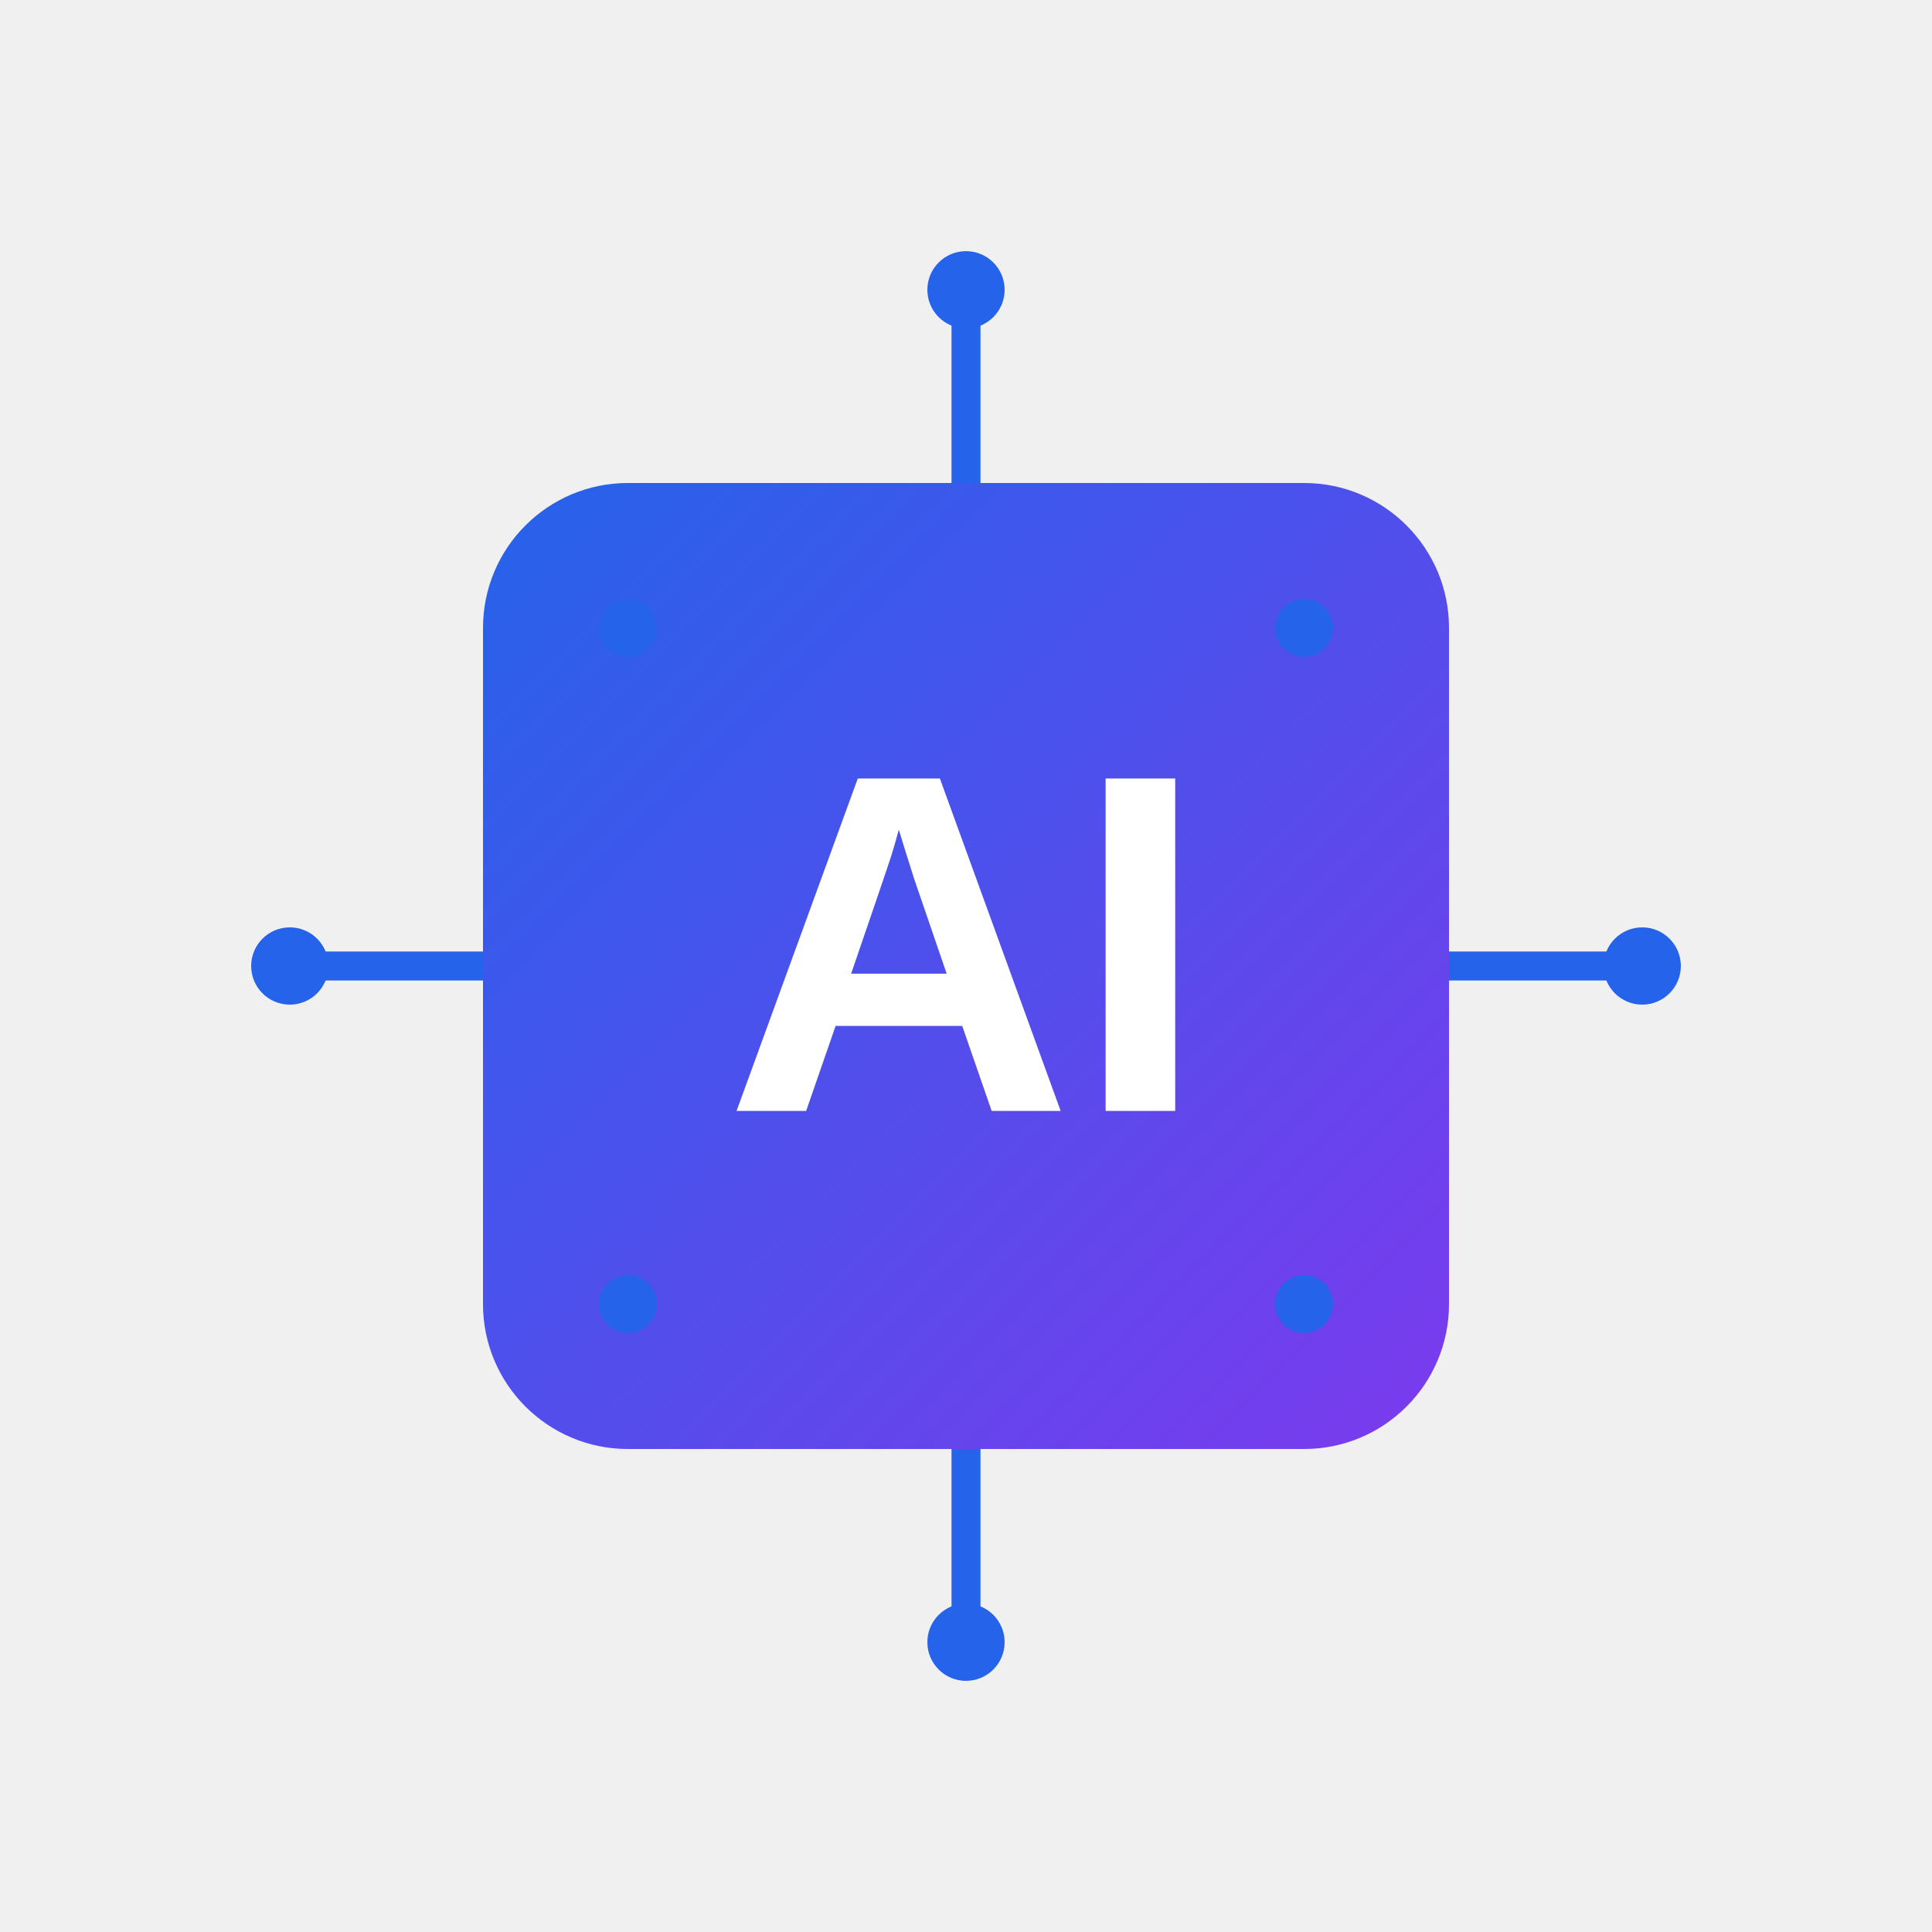
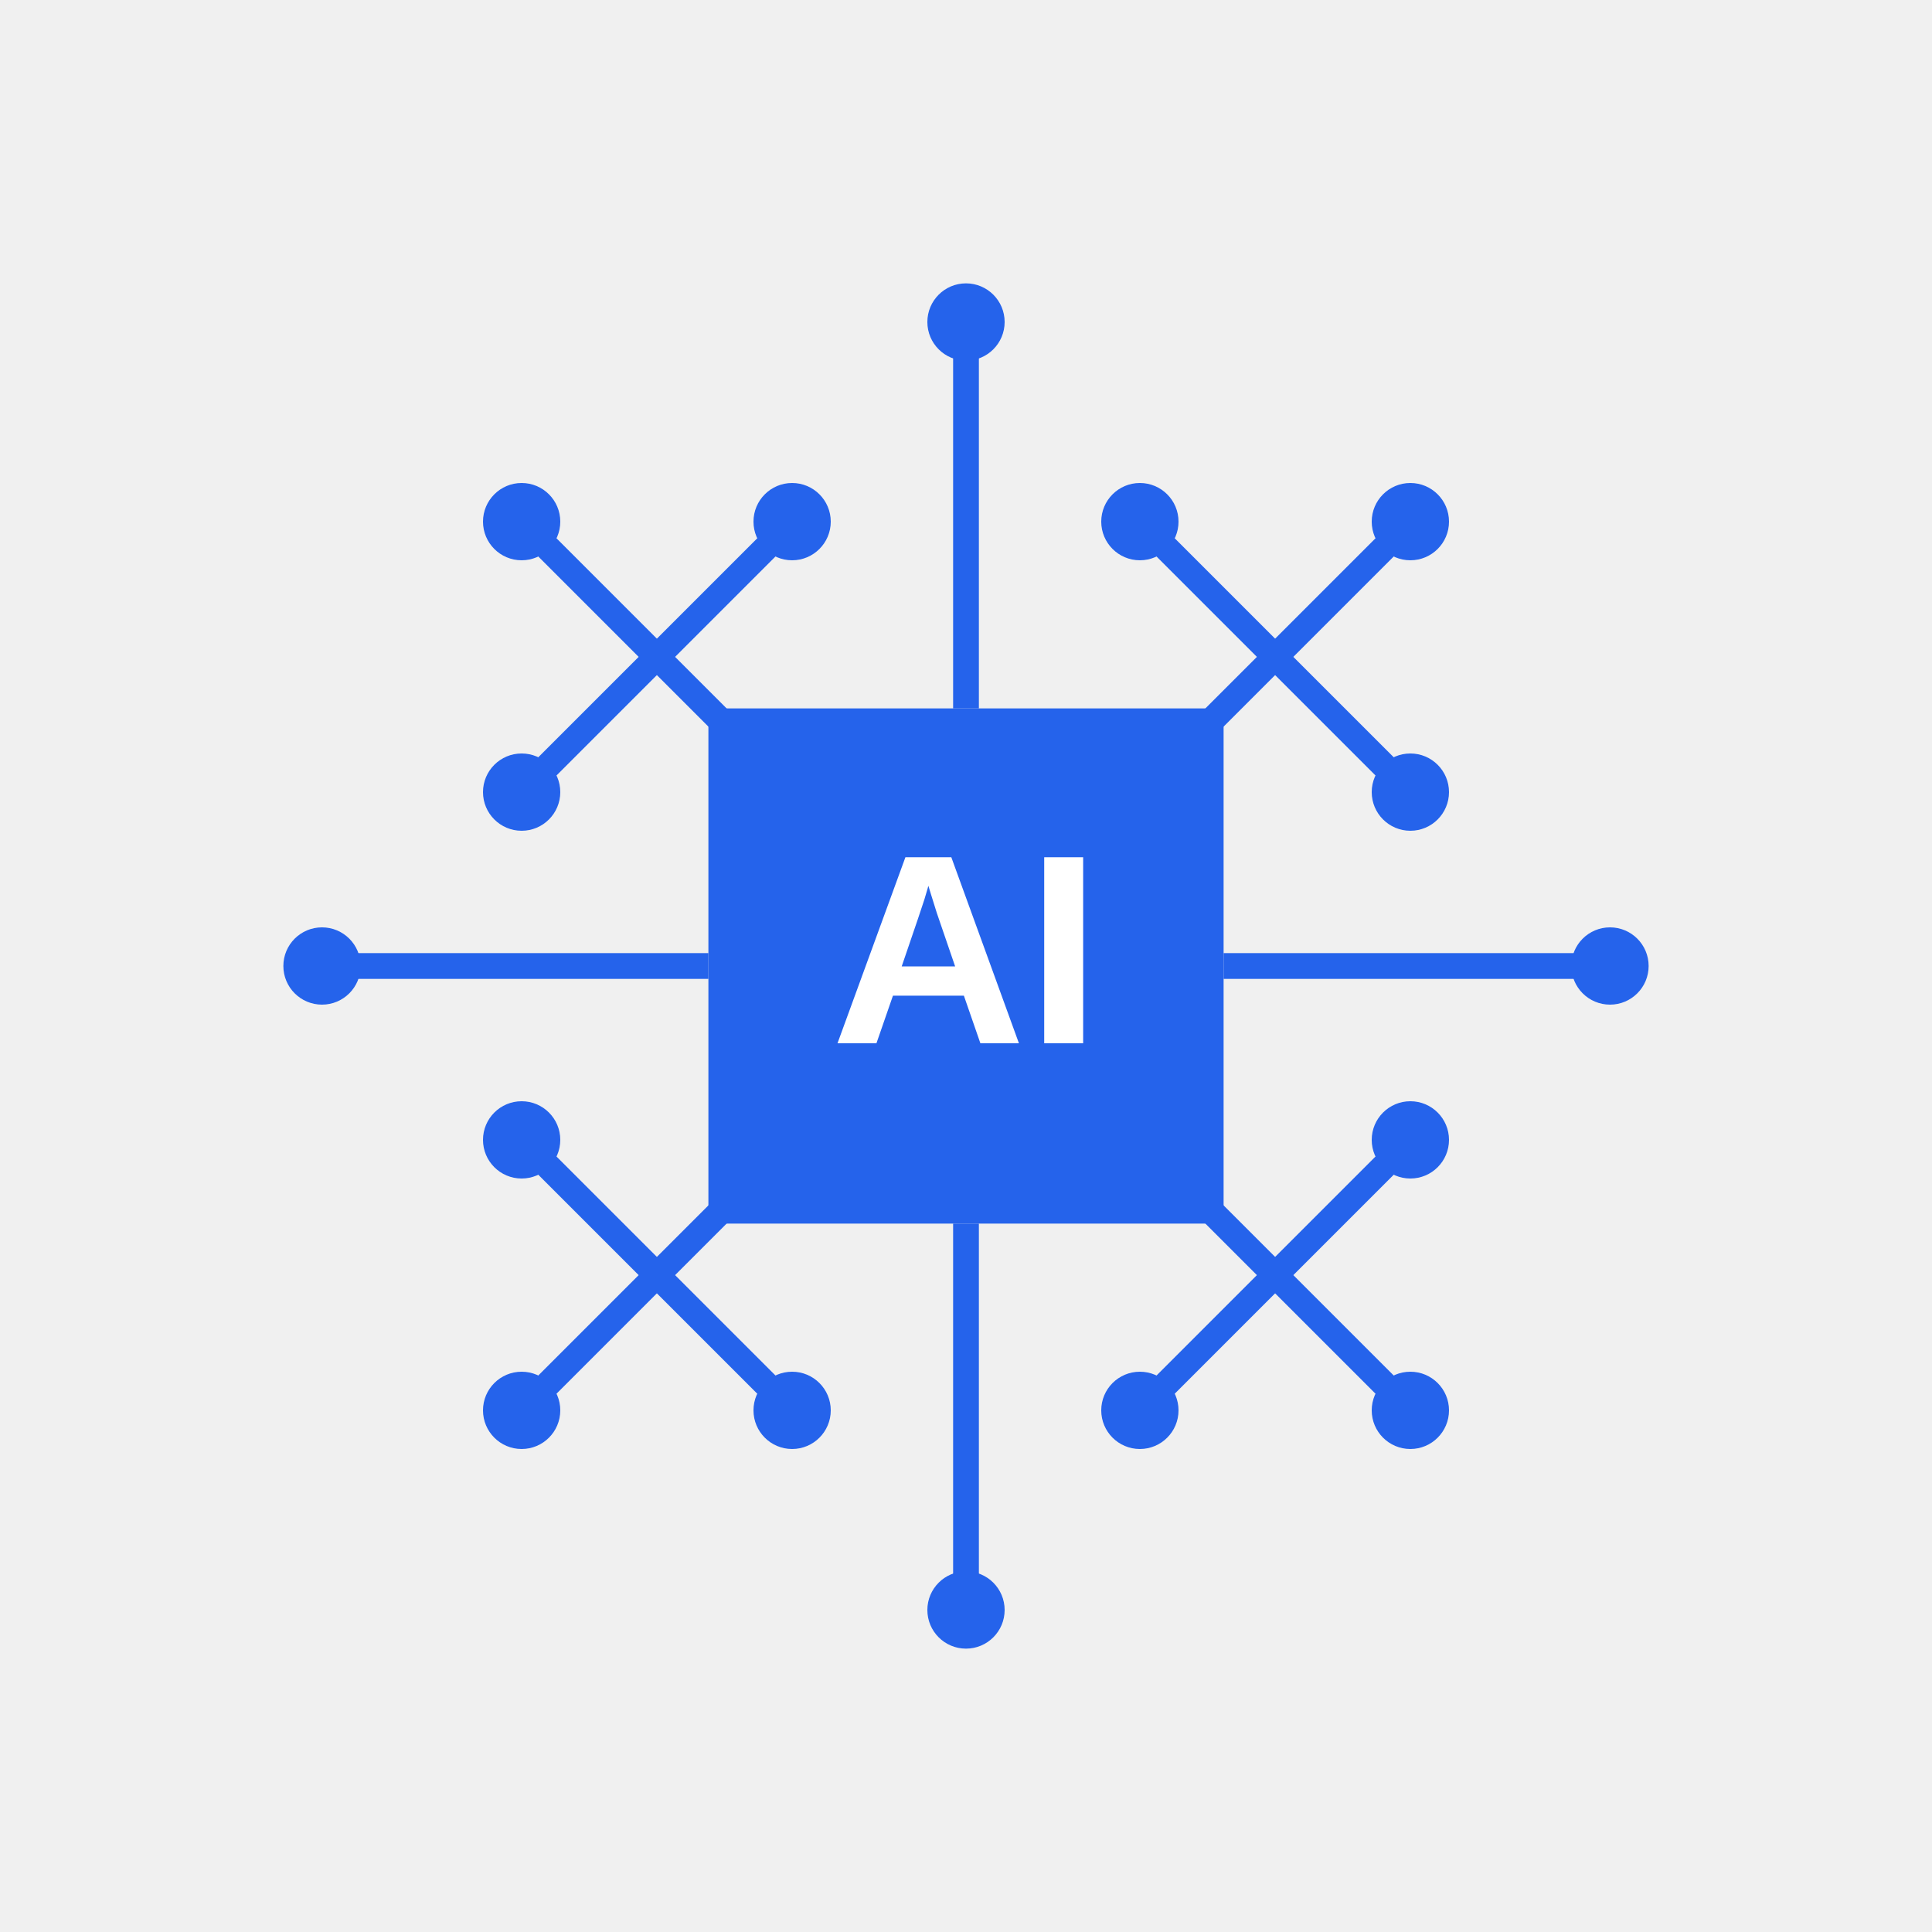
- <svg xmlns="http://www.w3.org/2000/svg" viewBox="0 0 200 200">
-   <defs>
-     <linearGradient id="blueGradient" x1="0%" y1="0%" x2="100%" y2="100%">
-       <stop offset="0%" style="stop-color:#2563EB" />
-       <stop offset="100%" style="stop-color:#7C3AED" />
-     </linearGradient>
-   </defs>
-   <rect x="50" y="50" width="100" height="100" rx="15" ry="15" fill="url(#blueGradient)" />
-   <text x="100" y="115" font-family="Arial, sans-serif" font-size="50" font-weight="bold" text-anchor="middle" fill="white">AI</text>
-   <line x1="100" y1="50" x2="100" y2="30" stroke="#2563EB" stroke-width="3" />
-   <circle cx="100" cy="30" r="4" fill="#2563EB" />
-   <line x1="150" y1="100" x2="170" y2="100" stroke="#2563EB" stroke-width="3" />
-   <circle cx="170" cy="100" r="4" fill="#2563EB" />
-   <line x1="100" y1="150" x2="100" y2="170" stroke="#2563EB" stroke-width="3" />
-   <circle cx="100" cy="170" r="4" fill="#2563EB" />
-   <line x1="50" y1="100" x2="30" y2="100" stroke="#2563EB" stroke-width="3" />
-   <circle cx="30" cy="100" r="4" fill="#2563EB" />
-   <circle cx="65" cy="65" r="3" fill="#2563EB" />
-   <circle cx="135" cy="65" r="3" fill="#2563EB" />
-   <circle cx="65" cy="135" r="3" fill="#2563EB" />
-   <circle cx="135" cy="135" r="3" fill="#2563EB" />
+ <svg xmlns="http://www.w3.org/2000/svg" viewBox="0 0 300 300" width="32" height="32">
+   <line x1="50" y1="150" x2="110" y2="150" stroke="#2563EB" stroke-width="4" />
+   <line x1="190" y1="150" x2="250" y2="150" stroke="#2563EB" stroke-width="4" />
+   <line x1="150" y1="50" x2="150" y2="110" stroke="#2563EB" stroke-width="4" />
+   <line x1="150" y1="190" x2="150" y2="250" stroke="#2563EB" stroke-width="4" />
+   <line x1="177" y1="123" x2="219" y2="81" stroke="#2563EB" stroke-width="4" />
+   <line x1="177" y1="81" x2="219" y2="123" stroke="#2563EB" stroke-width="4" />
+   <line x1="177" y1="177" x2="219" y2="219" stroke="#2563EB" stroke-width="4" />
+   <line x1="177" y1="219" x2="219" y2="177" stroke="#2563EB" stroke-width="4" />
+   <line x1="123" y1="177" x2="81" y2="219" stroke="#2563EB" stroke-width="4" />
+   <line x1="123" y1="219" x2="81" y2="177" stroke="#2563EB" stroke-width="4" />
+   <line x1="123" y1="123" x2="81" y2="81" stroke="#2563EB" stroke-width="4" />
+   <line x1="123" y1="81" x2="81" y2="123" stroke="#2563EB" stroke-width="4" />
+   <circle cx="50" cy="150" r="6" fill="#2563EB" />
+   <circle cx="250" cy="150" r="6" fill="#2563EB" />
+   <circle cx="150" cy="50" r="6" fill="#2563EB" />
+   <circle cx="150" cy="250" r="6" fill="#2563EB" />
+   <circle cx="219" cy="81" r="6" fill="#2563EB" />
+   <circle cx="177" cy="81" r="6" fill="#2563EB" />
+   <circle cx="219" cy="123" r="6" fill="#2563EB" />
+   <circle cx="219" cy="177" r="6" fill="#2563EB" />
+   <circle cx="219" cy="219" r="6" fill="#2563EB" />
+   <circle cx="177" cy="219" r="6" fill="#2563EB" />
+   <circle cx="81" cy="219" r="6" fill="#2563EB" />
+   <circle cx="123" cy="219" r="6" fill="#2563EB" />
+   <circle cx="81" cy="177" r="6" fill="#2563EB" />
+   <circle cx="81" cy="123" r="6" fill="#2563EB" />
+   <circle cx="81" cy="81" r="6" fill="#2563EB" />
+   <circle cx="123" cy="81" r="6" fill="#2563EB" />
+   <rect x="110" y="110" width="80" height="80" fill="#2563EB" rx="2" ry="2" />
+   <text x="150" y="162" font-family="Arial, sans-serif" font-weight="bold" font-size="42" text-anchor="middle" fill="white">
+     AI
+   </text>
</svg>
